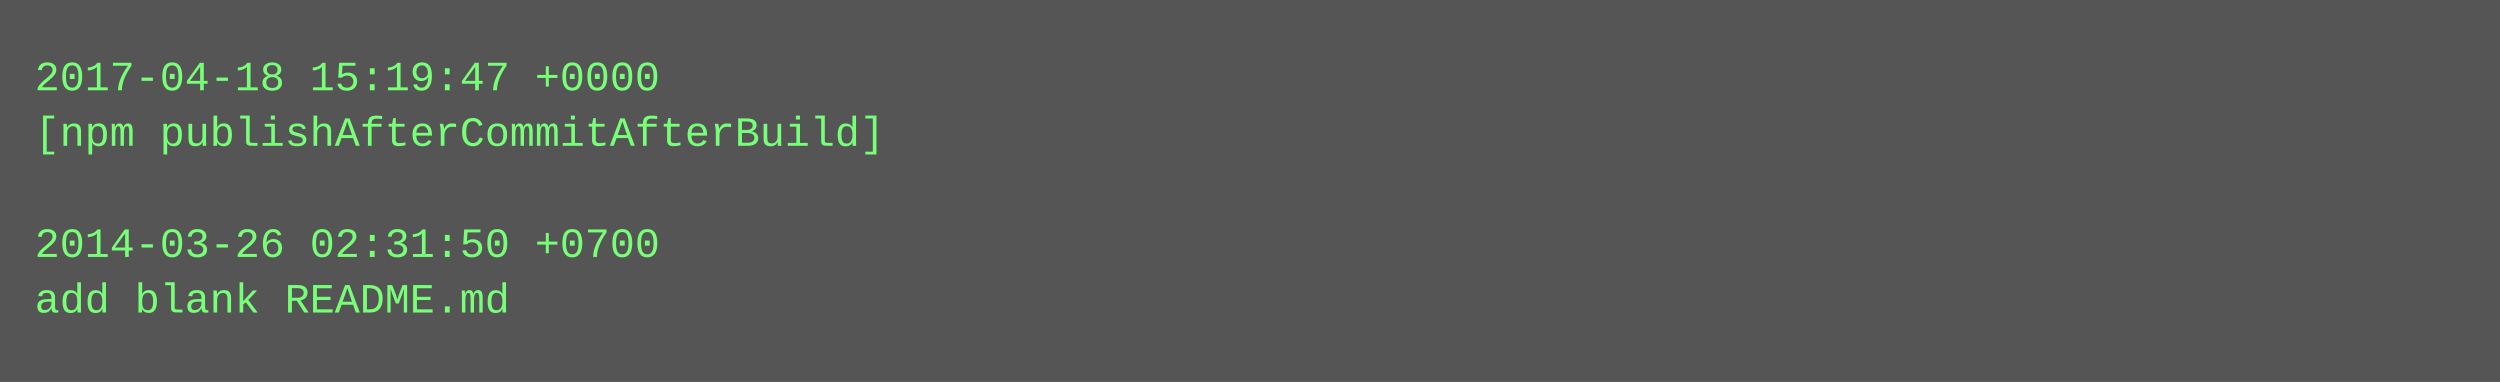
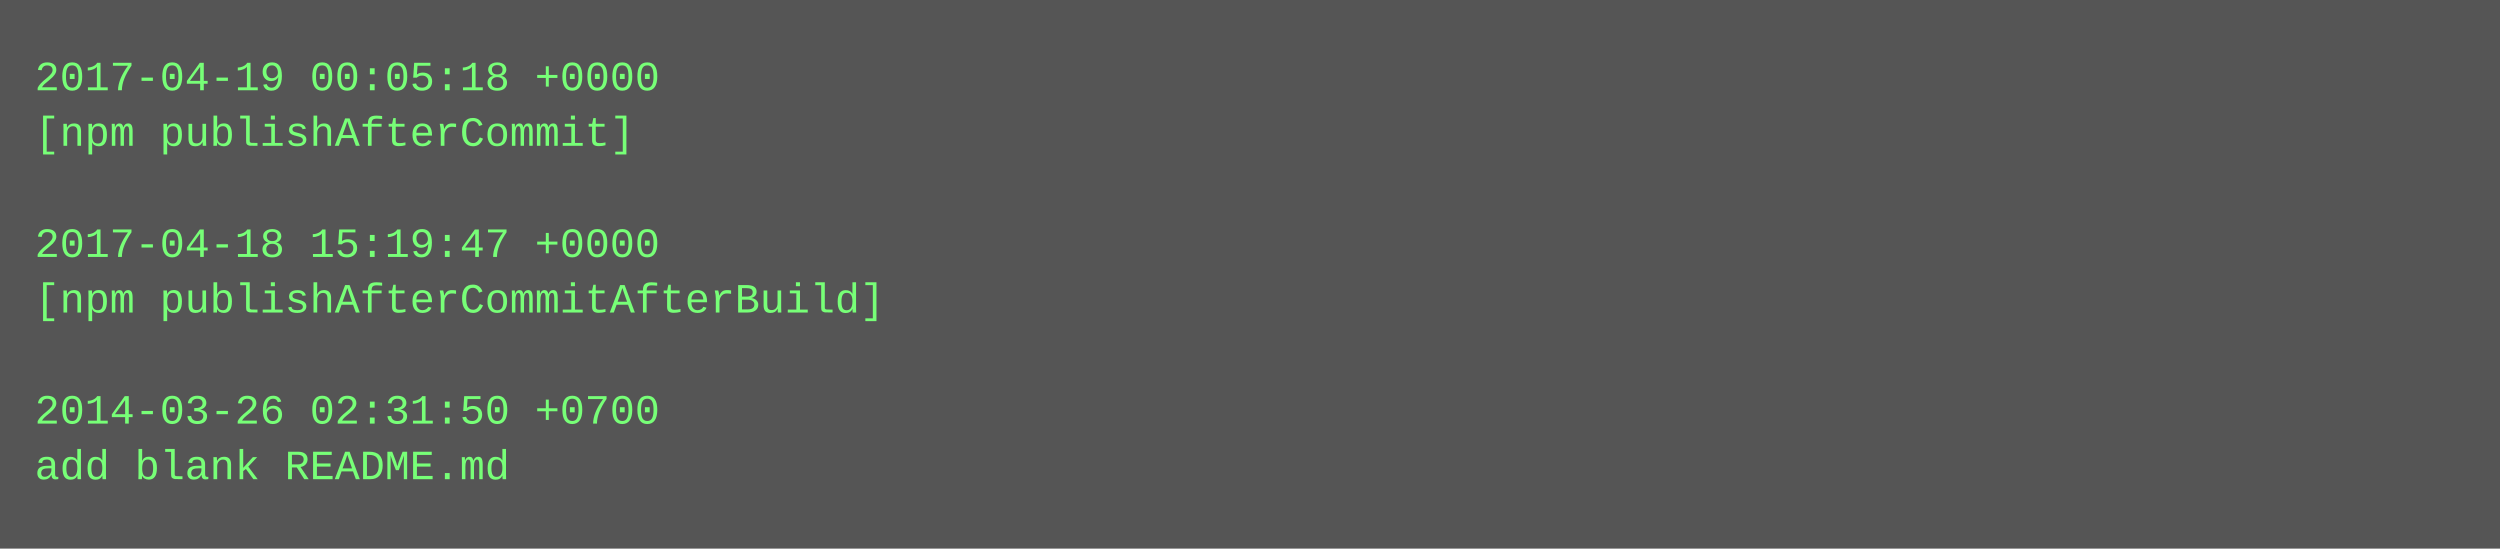
- <svg xmlns="http://www.w3.org/2000/svg" height="110" width="720">
-   <rect height="110" fill="#555" width="720" />
+ <svg xmlns="http://www.w3.org/2000/svg" height="158" width="720">
+   <rect height="158" fill="#555" width="720" />
  <text fill="#7f7" font-family="Courier New" font-size="12" xml:space="preserve">
-     <tspan x="10" y="26">2017-04-18 15:19:47 +0000</tspan>
-     <tspan x="10" y="42">[npm publishAfterCommitAfterBuild]</tspan>
+     <tspan x="10" y="26">2017-04-19 00:05:18 +0000</tspan>
+     <tspan x="10" y="42">[npm publishAfterCommit]</tspan>
    <tspan x="10" y="58" />
-     <tspan x="10" y="74">2014-03-26 02:31:50 +0700</tspan>
-     <tspan x="10" y="90">add blank README.md</tspan>
+     <tspan x="10" y="74">2017-04-18 15:19:47 +0000</tspan>
+     <tspan x="10" y="90">[npm publishAfterCommitAfterBuild]</tspan>
+     <tspan x="10" y="106" />
+     <tspan x="10" y="122">2014-03-26 02:31:50 +0700</tspan>
+     <tspan x="10" y="138">add blank README.md</tspan>
  </text>
</svg>
